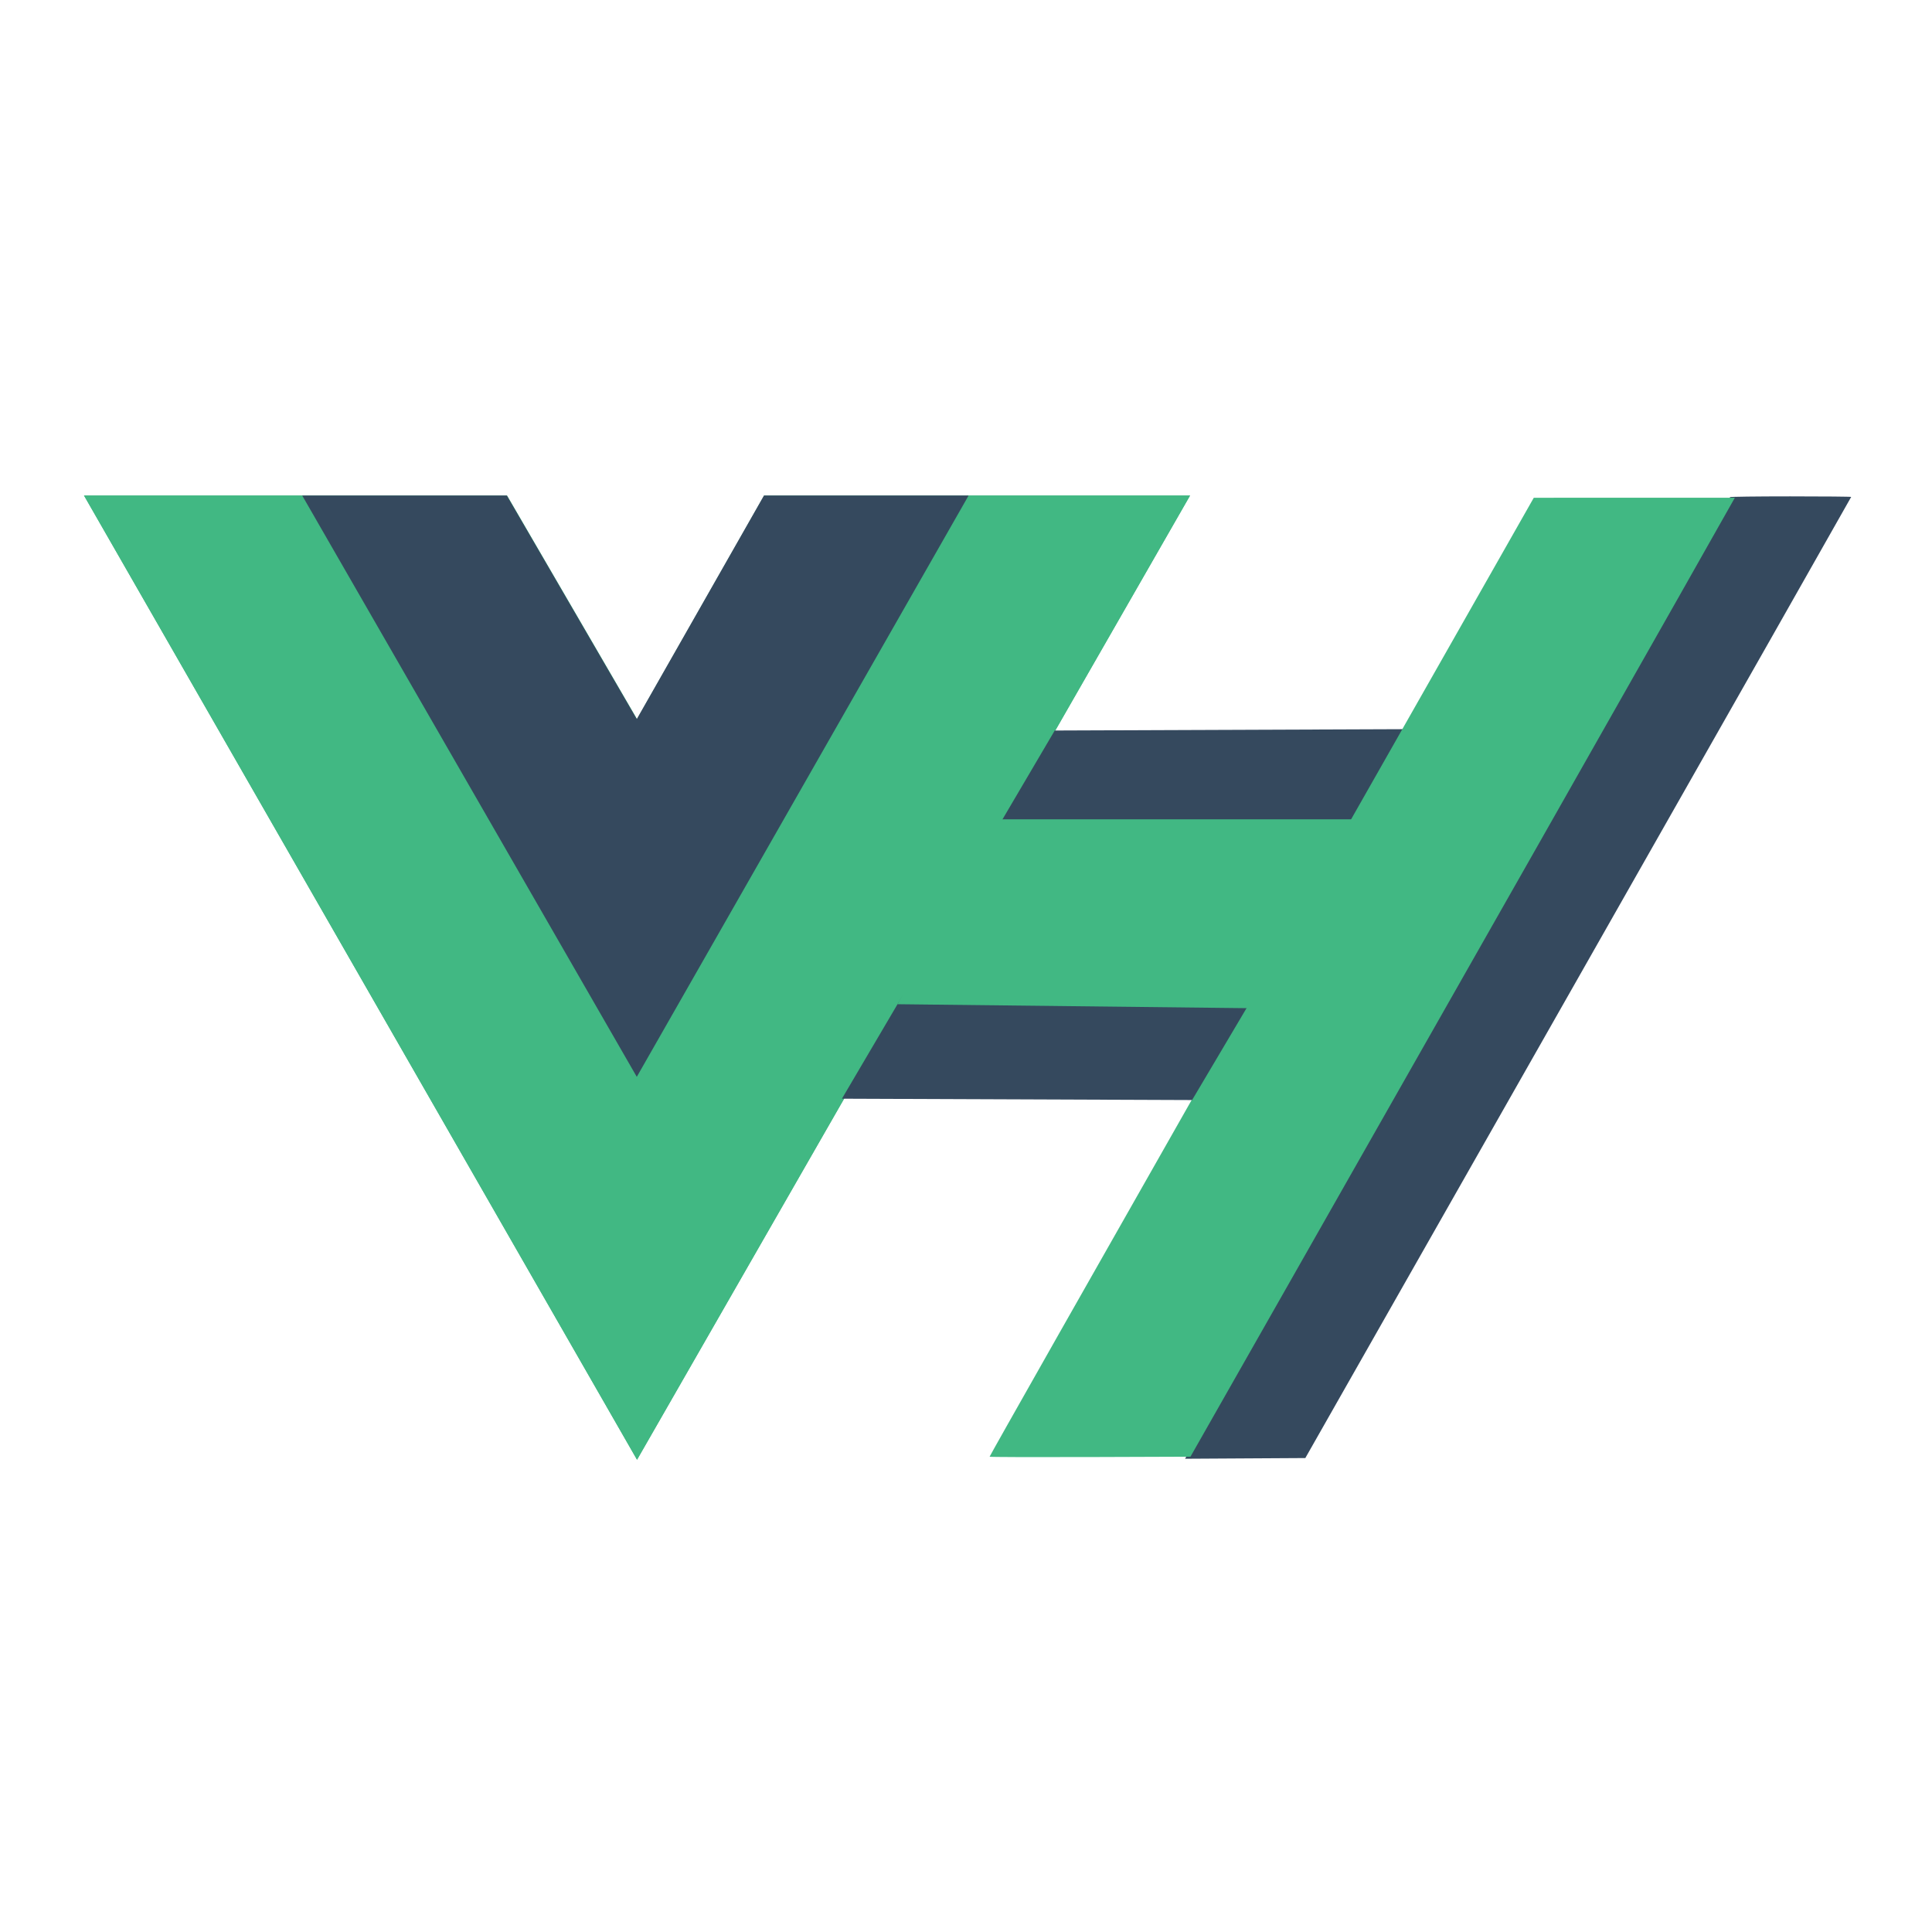
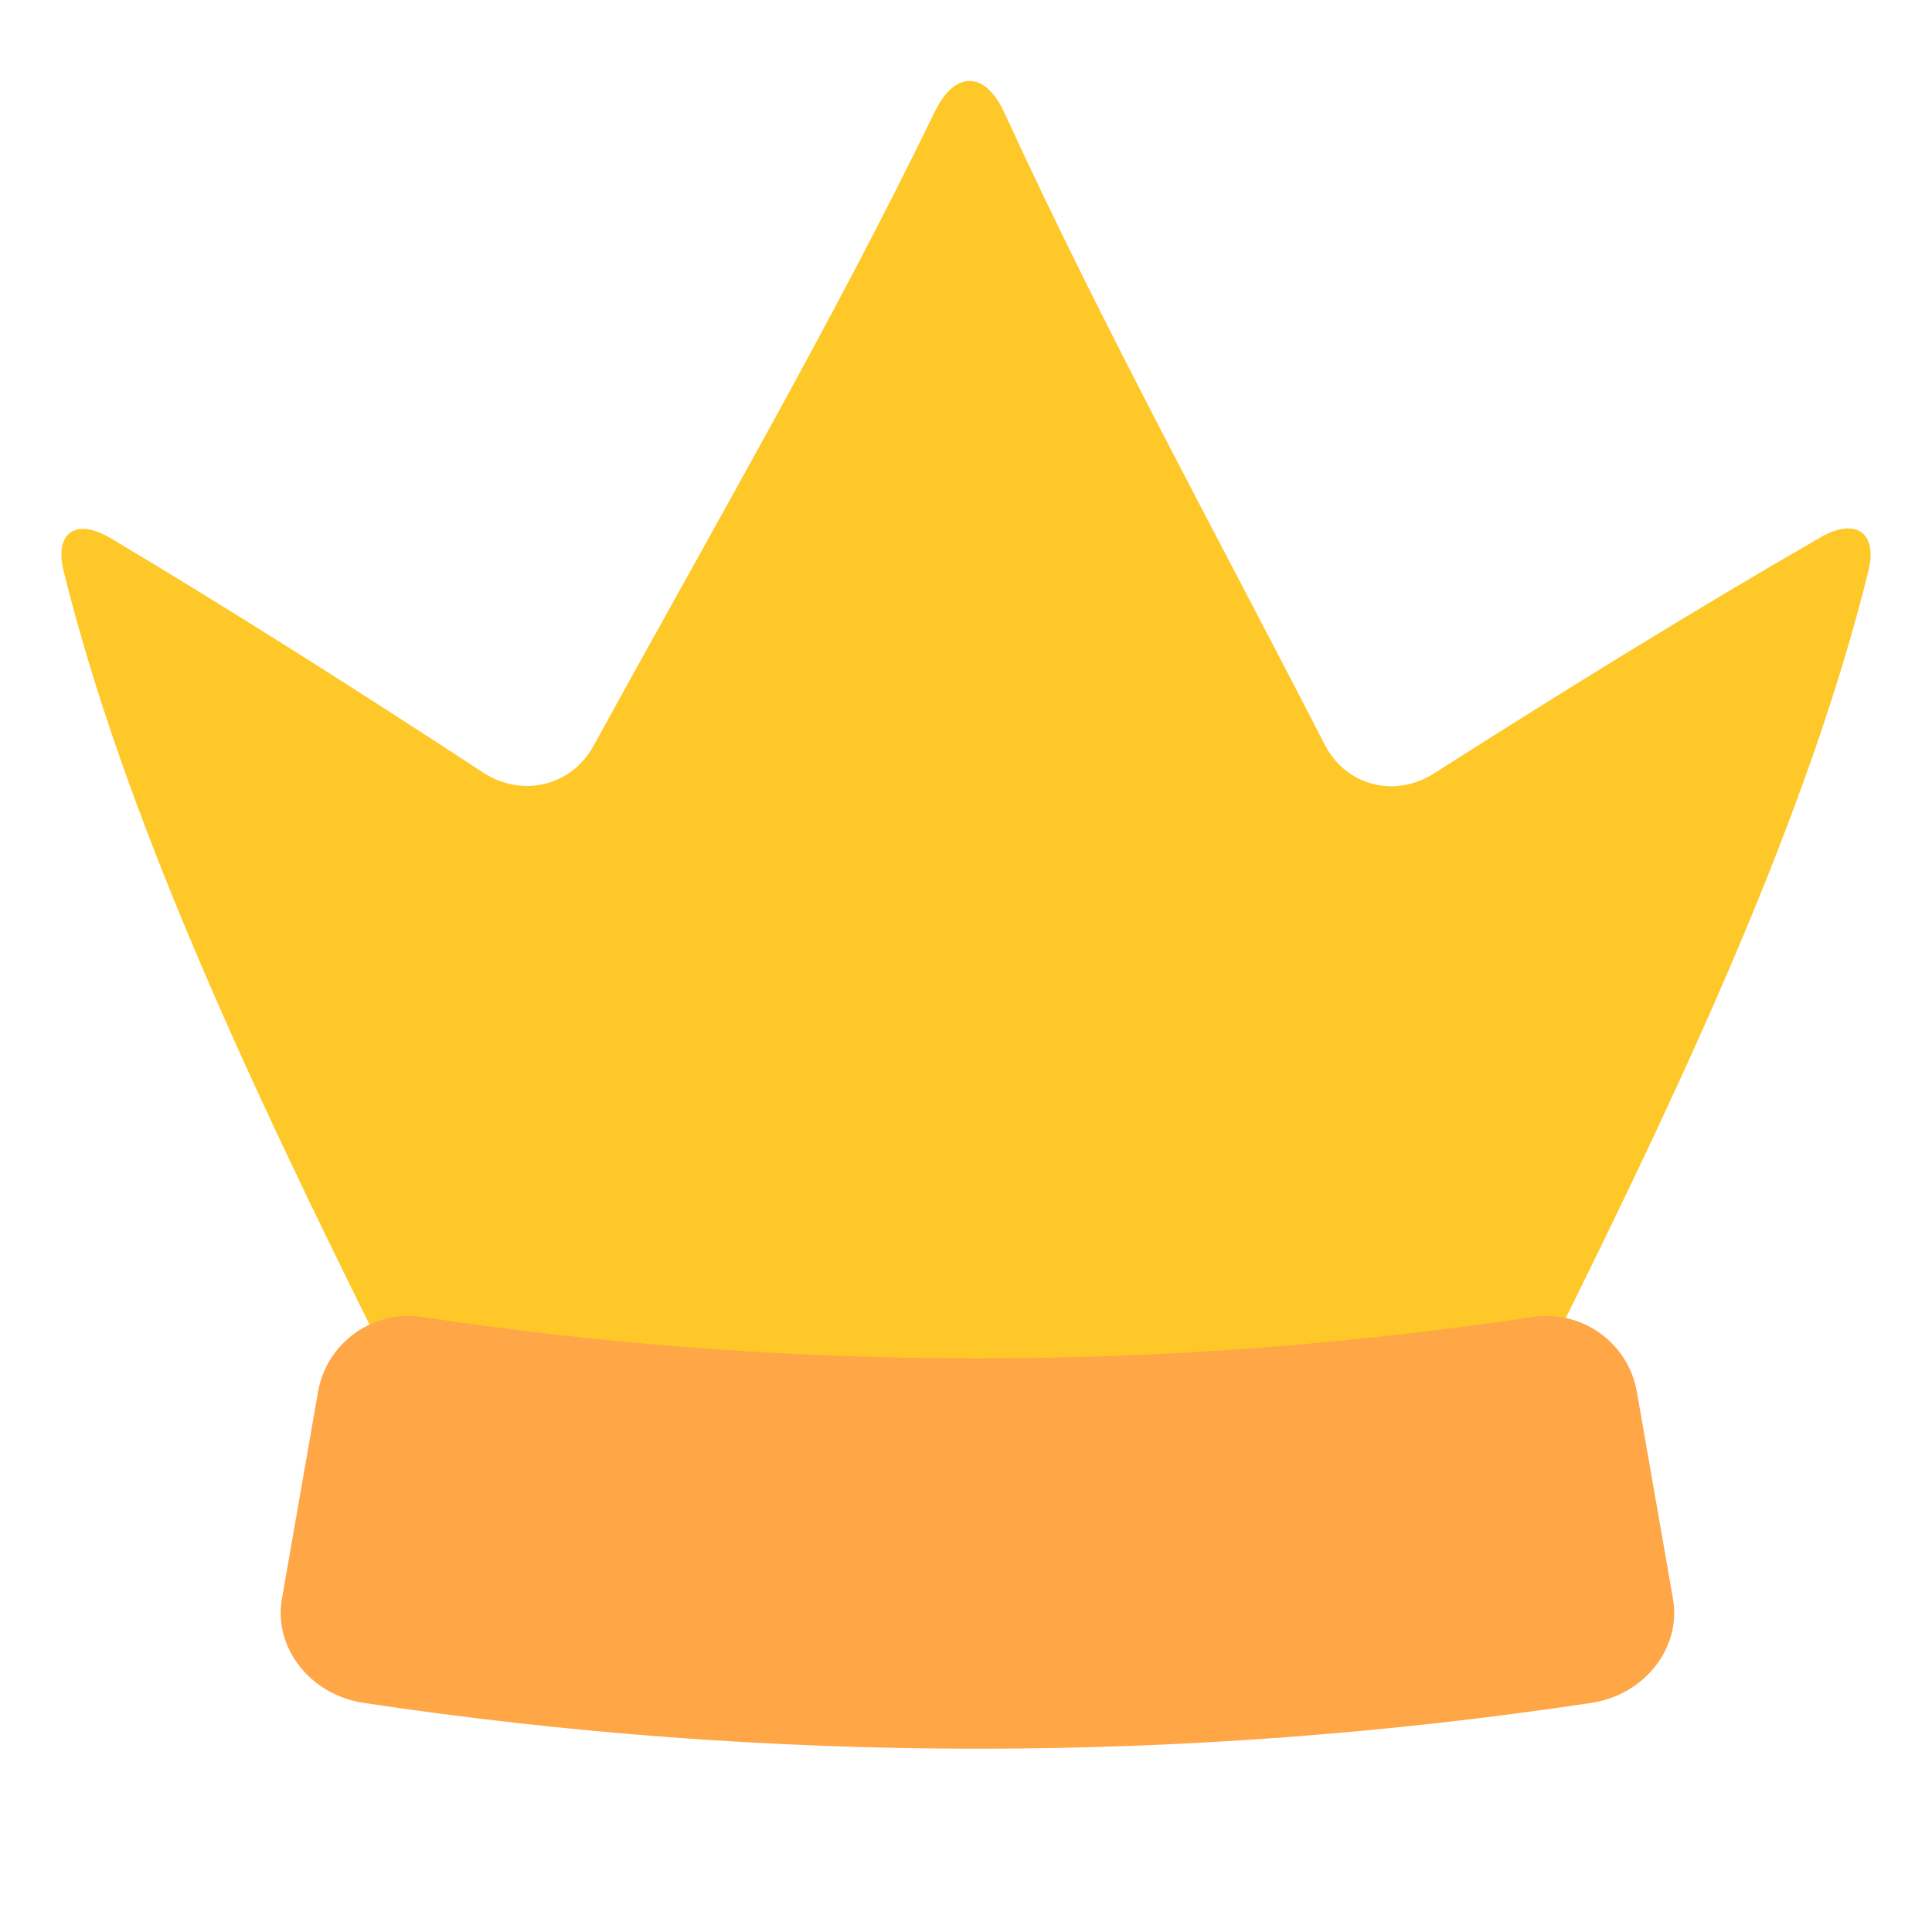
- <svg xmlns="http://www.w3.org/2000/svg" width="1200" height="1200" class="icon" viewBox="0 0 3280.944 2800">
-   <path fill="#41b883" d="M1645.332 601.004h375.675L1081.82 2238.478 142.636 601.004h718.477l220.708 379.704 216.013-379.704z" />
-   <path fill="#41b883" d="M142.636 601.004l939.185 1637.474 939.186-1637.474h-375.675l-563.51 982.484-568.208-982.484z" />
-   <path fill="#35495e" d="M513.188 601.004l568.207 987.23 563.511-987.23h-347.498l-216.013 379.704-220.708-379.704zM1607.792 1311.83l594.678 2.293 187.353-316.325-598.662 2.292zM2198.506 1909.57C2867.436 732.7 2939.502 605.426 2937.874 603.78c-.715-.723 45.303-1.314 102.262-1.314s103.562.428 103.562.951c0 .523-208.57 367.978-463.491 816.567L2216.715 2235.6l-102.1.596-102.102.596z" />
-   <path fill="#41b883" d="M1680.563 2233.328c0-1.34 168.208-298.145 440.375-777.048a4135645.775 4135645.775 0 00337.619-594.19l146.13-257.25 170.746-.04 170.747-.04-5.536 9.741c-3.044 5.358-43.727 77.302-90.407 159.875-85.356 150.992-337.562 595.163-656.602 1156.373l-172 302.559-170.536.588c-93.795.322-170.536.069-170.536-.567z" />
-   <path fill="#35495e" d="M1429.783 1625.351l594.679 2.292 187.353-316.324-598.662 2.292z" />
-   <path fill="#41b883" d="M1524.207 1464.903l608.285 6.877 173.746-320.909h-619.072z" />
+ <svg xmlns="http://www.w3.org/2000/svg" t="1719656114433" class="icon" viewBox="0 0 1024 1024" version="1.1" p-id="1529" width="200" height="200">
+   <path d="M964.84 284.852c18.672-10.752 30.412-2.68 25.5 17.612-31.784 128.56-96.596 267.96-169.128 413.56-11.64 23.06-39.16 44.64-60.9 47.248a2114.948 2114.948 0 0 1-496.608 0c-21.74-2.6-49.264-24.188-60.904-47.244-72.536-145.6-137.348-285-169.128-413.56-4.904-20.296 6.64-28.16 25.116-17.14 61.948 36.972 128.856 79.32 197.228 124.112 20.6 13.492 46.896 7.3 58.652-14.26 60.192-109.9 126.364-223.68 180.776-335.956 10.68-22.008 26.688-21.748 36.928 0.568 51.308 111.964 113.396 225.144 169.756 334.844 11.188 21.88 37.164 28.54 57.944 15.288 70.92-45.228 140.4-87.976 204.764-125.072z" fill="#FFC829" p-id="1530" />
+   <path d="M886.68 847.188c4.648 25.94-14.764 51.12-43.448 55.412a2191.904 2191.904 0 0 1-650.32 0c-28.688-4.292-48.1-29.472-43.452-55.412 6.38-36.576 12.764-73.16 19.152-109.736 4.644-25.96 29.232-43.292 54.992-39.44a1984.94 1984.94 0 0 0 588.932 0c25.76-3.852 50.34 13.48 54.992 39.44 6.38 36.58 12.772 73.16 19.152 109.736z" fill="#FFA647" p-id="1531" />
</svg>
